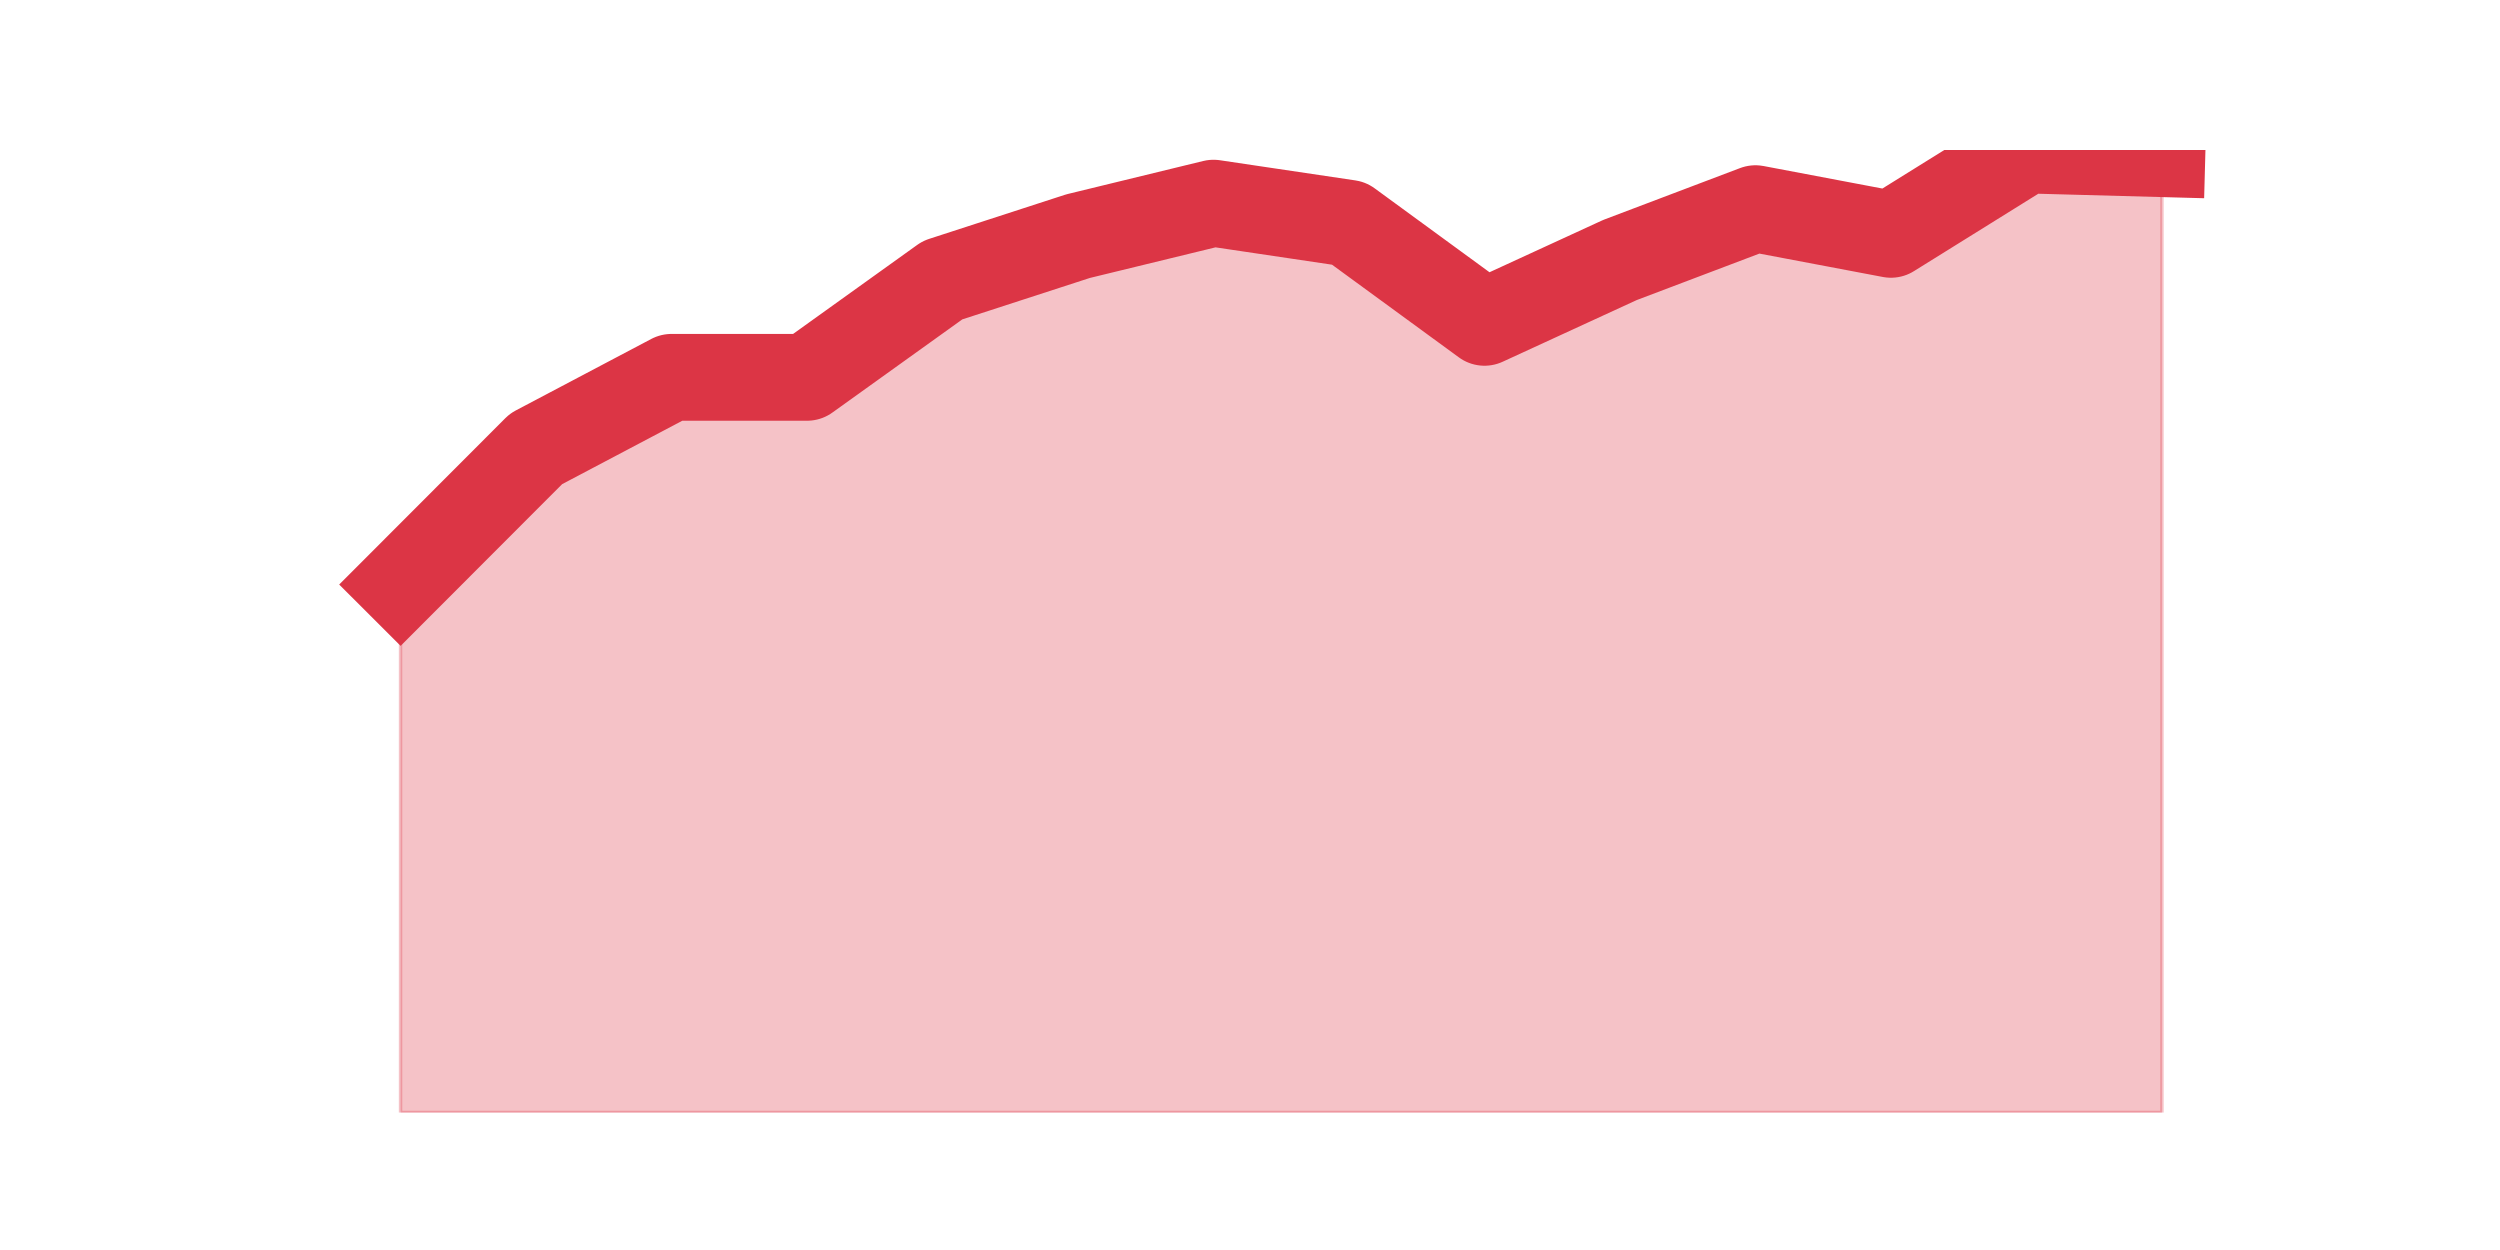
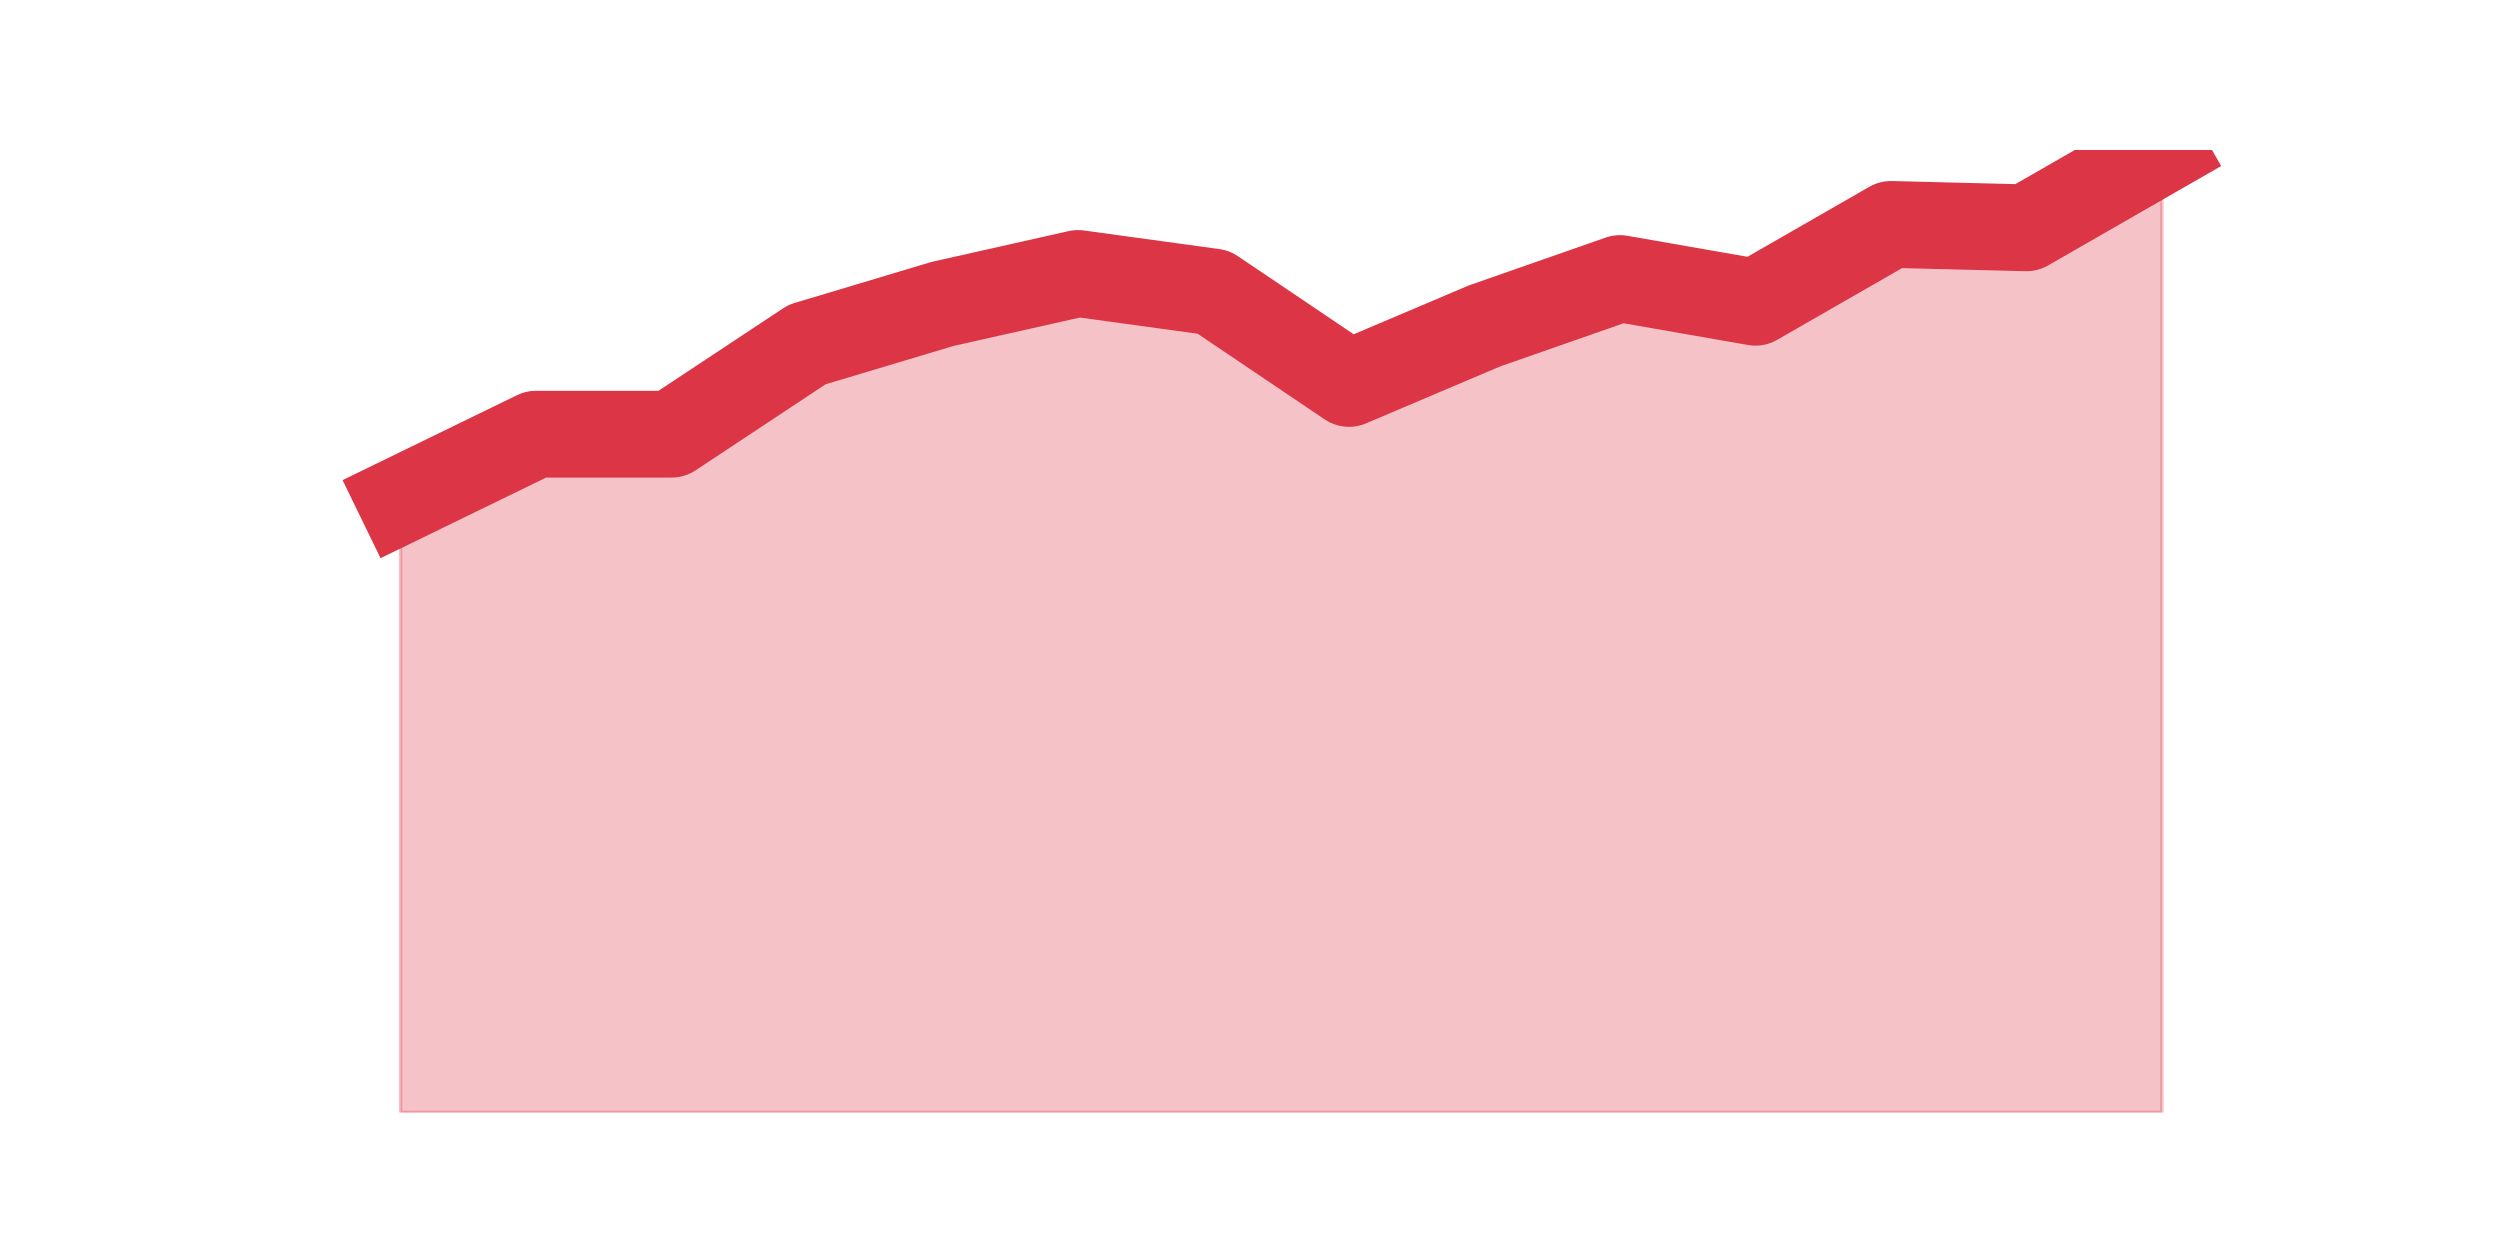
<svg xmlns="http://www.w3.org/2000/svg" xmlns:xlink="http://www.w3.org/1999/xlink" height="360pt" version="1.1" viewBox="0 0 720 360" width="720pt">
  <defs>
    <style type="text/css">*{stroke-linecap:butt;stroke-linejoin:round;}</style>
  </defs>
  <g id="figure_1">
    <g id="patch_1">
      <path d="M 0 360  L 720 360  L 720 0  L 0 0  z " style="fill:none;" />
    </g>
    <g id="axes_1">
      <g id="matplotlib.axis_1" />
      <g id="matplotlib.axis_2" />
      <g id="PolyCollection_1">
        <defs>
-           <path d="M 115.364 -191.664  L 115.364 -39.6  L 154.385 -39.6  L 193.406 -39.6  L 232.427 -39.6  L 271.448 -39.6  L 310.469 -39.6  L 349.49 -39.6  L 388.51 -39.6  L 427.531 -39.6  L 466.552 -39.6  L 505.573 -39.6  L 544.594 -39.6  L 583.615 -39.6  L 622.636 -39.6  L 622.636 -315.744  L 622.636 -315.744  L 583.615 -316.8  L 544.594 -292.512  L 505.573 -299.904  L 466.552 -285.12  L 427.531 -267.168  L 388.51 -295.68  L 349.49 -301.488  L 310.469 -291.984  L 271.448 -279.312  L 232.427 -251.328  L 193.406 -251.328  L 154.385 -230.736  L 115.364 -191.664  z " id="m42f76b983e" style="stroke:#dc3545;stroke-opacity:0.3;" />
+           <path d="M 115.364 -215.956  L 115.364 -39.6  L 154.385 -39.6  L 193.406 -39.6  L 232.427 -39.6  L 271.448 -39.6  L 310.469 -39.6  L 349.49 -39.6  L 388.51 -39.6  L 427.531 -39.6  L 466.552 -39.6  L 505.573 -39.6  L 544.594 -39.6  L 583.615 -39.6  L 622.636 -39.6  L 622.636 -316.8  L 622.636 -316.8  L 583.615 -294.39  L 544.594 -295.364  L 505.573 -272.955  L 466.552 -279.775  L 427.531 -266.134  L 388.51 -249.57  L 349.49 -275.878  L 310.469 -281.237  L 271.448 -272.467  L 232.427 -260.775  L 193.406 -234.955  L 154.385 -234.955  L 115.364 -215.956  z " id="mc885c5de72" style="stroke:#dc3545;stroke-opacity:0.3;" />
        </defs>
-         <g clip-path="url(#p40119670c7)">
-           <use style="fill:#dc3545;fill-opacity:0.3;stroke:#dc3545;stroke-opacity:0.3;" x="0" xlink:href="#m42f76b983e" y="360" />
+         <g clip-path="url(#p9397c18e8c)">
+           <use style="fill:#dc3545;fill-opacity:0.3;stroke:#dc3545;stroke-opacity:0.3;" x="0" xlink:href="#mc885c5de72" y="360" />
        </g>
      </g>
      <g id="line2d_1">
-         <path clip-path="url(#p40119670c7)" d="M 115.364 168.336  L 154.385 129.264  L 193.406 108.672  L 232.427 108.672  L 271.448 80.688  L 310.469 68.016  L 349.49 58.512  L 388.51 64.32  L 427.531 92.832  L 466.552 74.88  L 505.573 60.096  L 544.594 67.488  L 583.615 43.2  L 622.636 44.256  " style="fill:none;stroke:#dc3545;stroke-linecap:square;stroke-width:25;" />
+         <path clip-path="url(#p9397c18e8c)" d="M 115.364 144.044  L 154.385 125.045  L 193.406 125.045  L 232.427 99.225  L 271.448 87.533  L 310.469 78.763  L 349.49 84.122  L 388.51 110.43  L 427.531 93.866  L 466.552 80.225  L 505.573 87.045  L 544.594 64.636  L 583.615 65.61  L 622.636 43.2  " style="fill:none;stroke:#dc3545;stroke-linecap:square;stroke-width:25;" />
      </g>
    </g>
  </g>
  <defs>
-     <clipPath id="p40119670c7">
+     <clipPath id="p9397c18e8c">
      <rect height="277.2" width="558" x="90" y="43.2" />
    </clipPath>
  </defs>
</svg>
